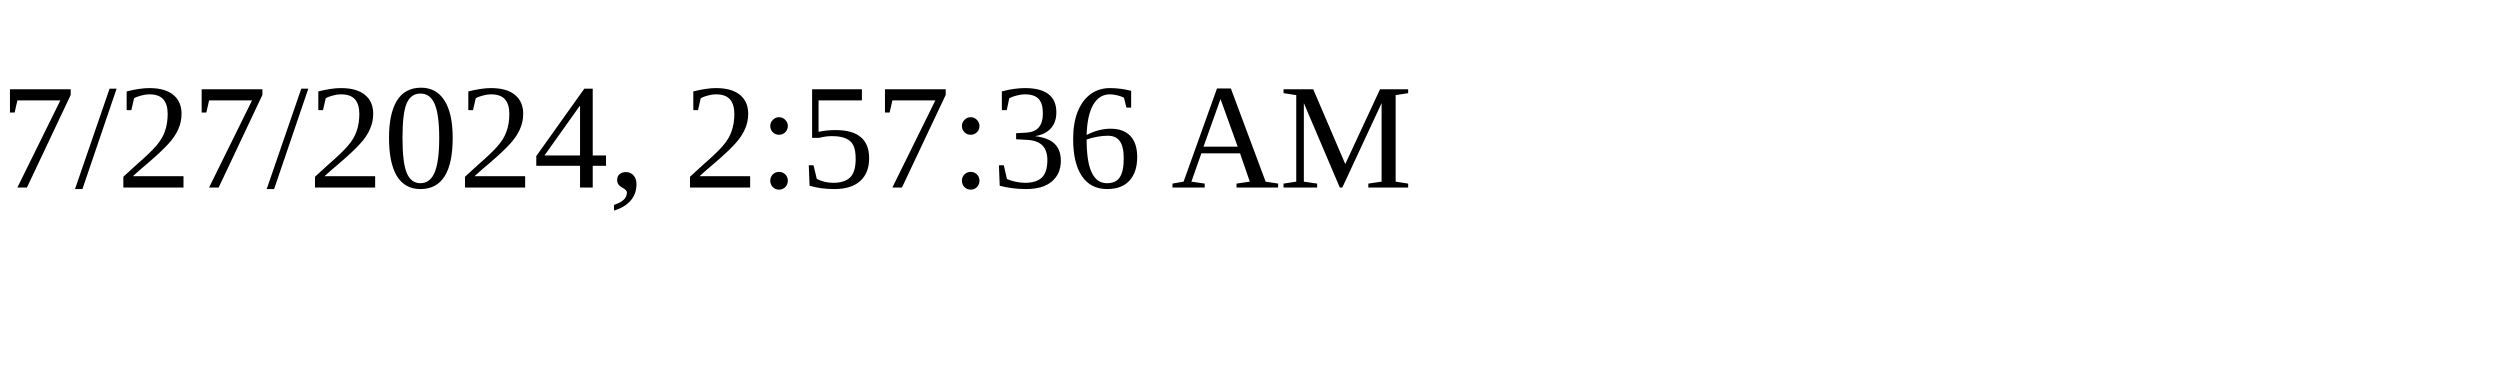
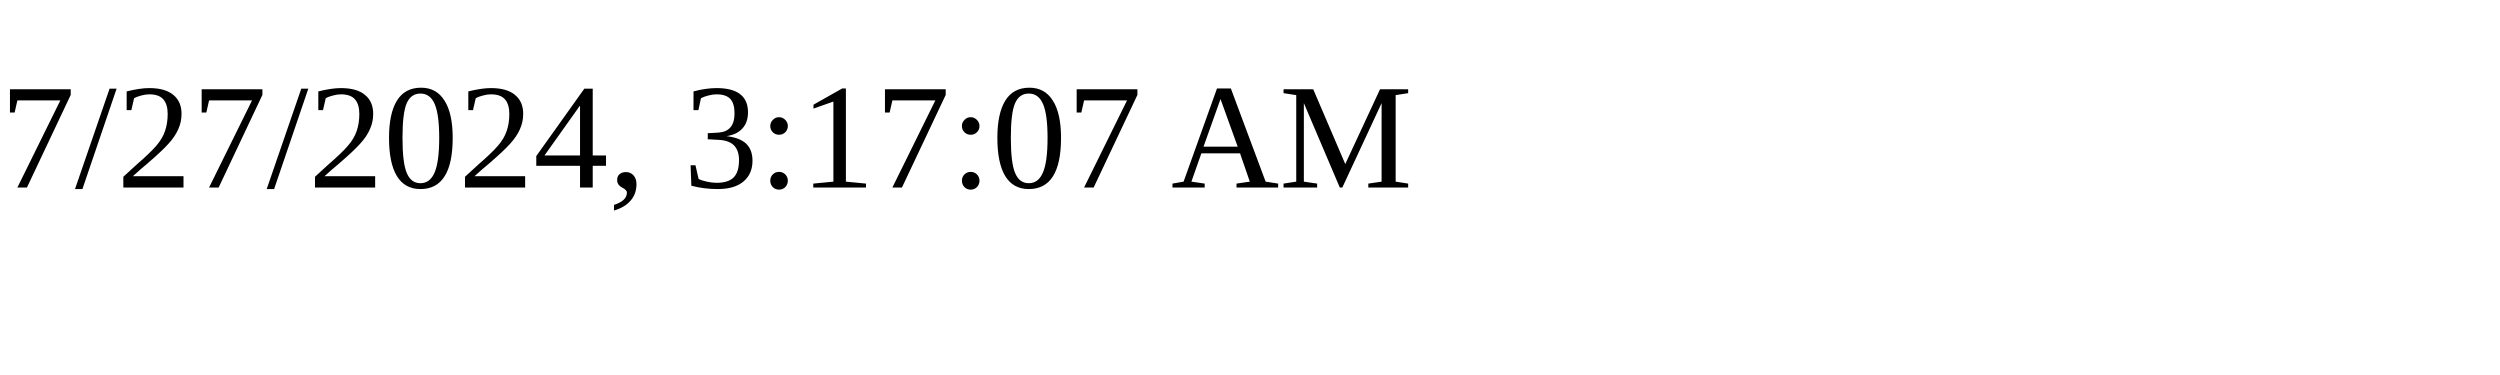
<svg xmlns="http://www.w3.org/2000/svg" height="30" width="200">
-   <text x="0" y="15">7/27/2024, 2:57:36 AM</text>
+   <text x="0" y="15">7/27/2024, 3:17:07 AM</text>
</svg>
